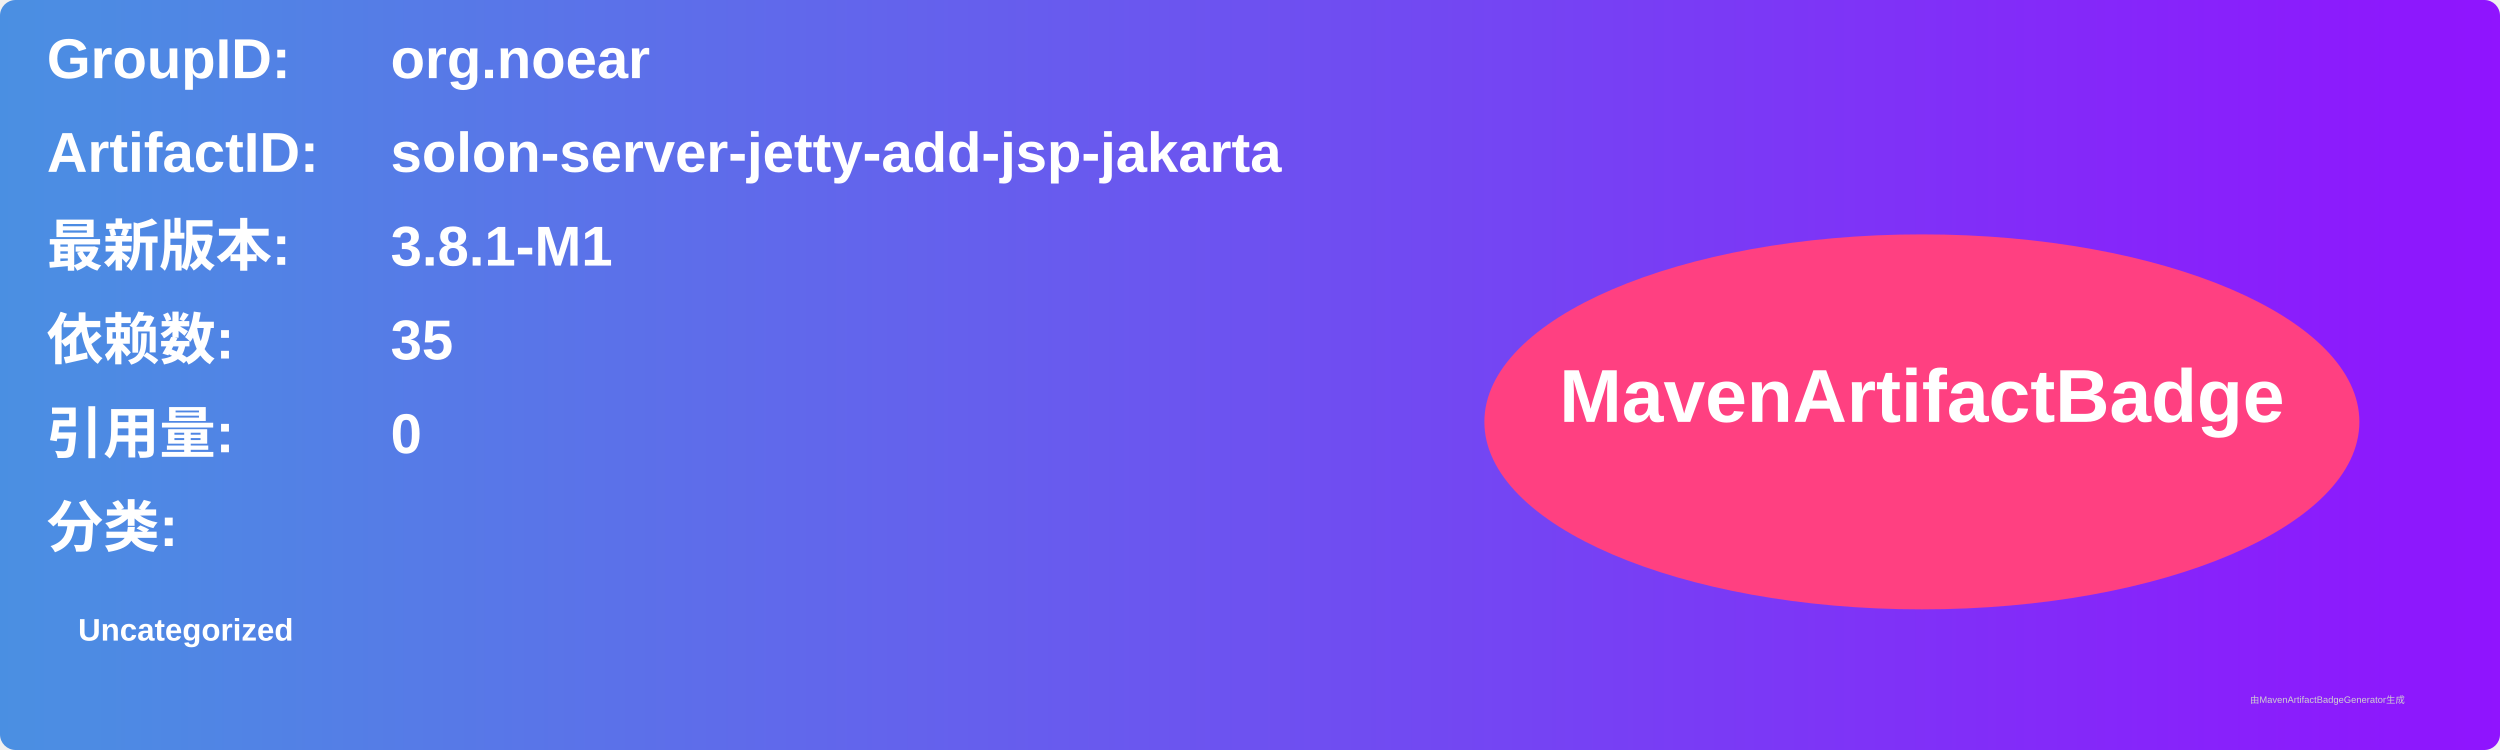
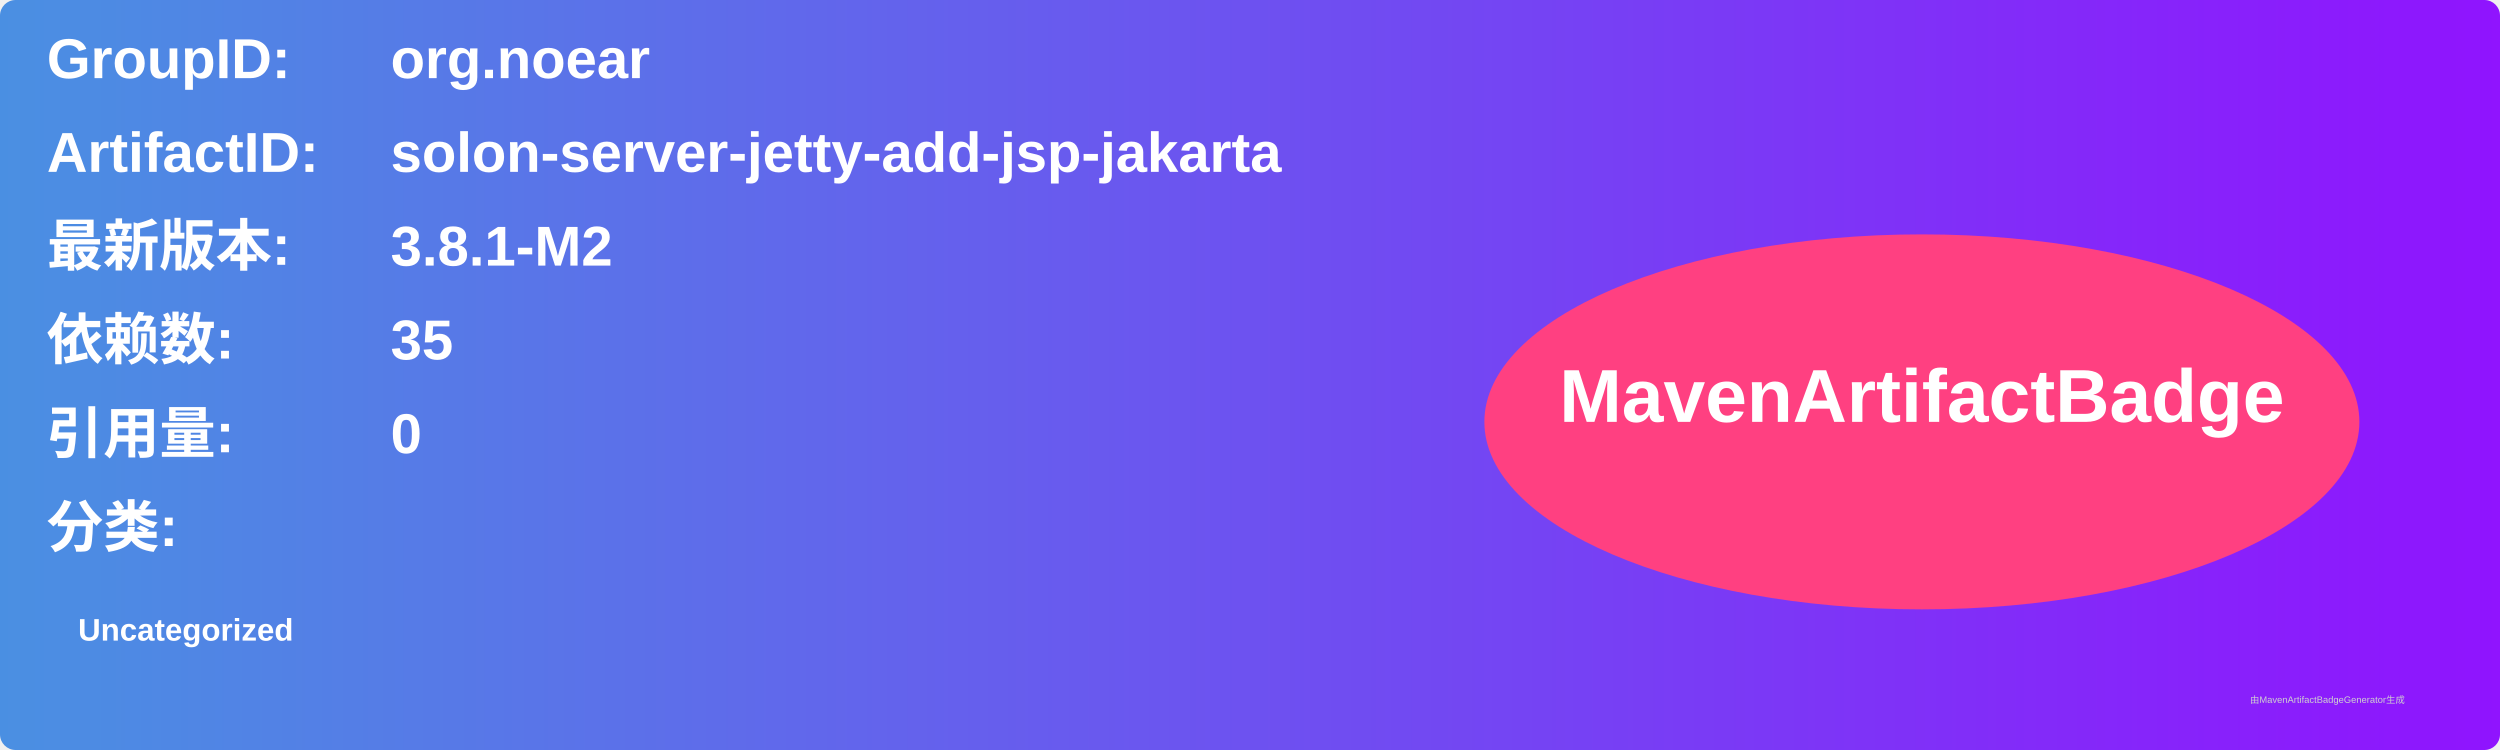
<svg xmlns="http://www.w3.org/2000/svg" width="800" height="240" viewBox="0 0 800 240">
  <linearGradient id="grad" x1="0%" y1="0%" x2="100%" y2="0%">
    <stop offset="0%" stop-color="#4a90e2" />
    <stop offset="100%" stop-color="#9013fe" />
  </linearGradient>
  <rect width="100%" height="100%" rx="5" ry="5" fill="url(#grad)" />
  <g transform="translate(15, 15)">
    <text x="0" y="10" font-family="Arial" font-size="18" fill="white" font-weight="bold" width="260">GroupID:</text>
    <text x="110" y="10" font-family="Arial" font-size="18" fill="white" font-weight="bold" width="460">org.noear</text>
    <text x="0" y="40" font-family="Arial" font-size="18" fill="white" font-weight="bold" width="260">ArtifactID:</text>
    <text x="110" y="40" font-family="Arial" font-size="18" fill="white" font-weight="bold" width="460">solon-server-jetty-add-jsp-jakarta</text>
    <text x="0" y="70" font-family="Arial" font-size="18" fill="white" font-weight="bold">最新版本:</text>
    <text x="110" y="70" font-family="Arial" font-size="18" fill="white" font-weight="bold">
-       <tspan font-weight="bold">3.8.1-M1</tspan>
+       <tspan font-weight="bold">3.8.1-M2</tspan>
    </text>
    <text x="0" y="100" font-family="Arial" font-size="18" fill="white" font-weight="bold">依赖数: </text>
    <text x="110" y="100" font-family="Arial" font-size="18" fill="white">
      <tspan font-weight="bold">35</tspan>
    </text>
    <text x="0" y="130" font-family="Arial" font-size="18" fill="white" font-weight="bold">引用量: </text>
    <text x="110" y="130" font-family="Arial" font-size="18" fill="white">
      <tspan font-weight="bold">0</tspan>
    </text>
    <text x="0" y="160" font-family="Arial" font-size="18" fill="white" font-weight="bold">分类:</text>
    <text x="10" y="190" font-family="Arial" font-size="10" fill="white">
      <tspan font-weight="bold">Uncategorized</tspan>
    </text>
    <ellipse cx="600" cy="120" rx="140" ry="60" fill="#ff4081" />
    <text x="600" y="120" text-anchor="middle" font-family="Arial" font-size="24" fill="white" font-weight="bold">MavenArtifactBadge</text>
  </g>
  <text x="720" y="225" font-family="Arial" font-size="3" fill="#d0d0d0">由MavenArtifactBadgeGenerator生成</text>
</svg>
